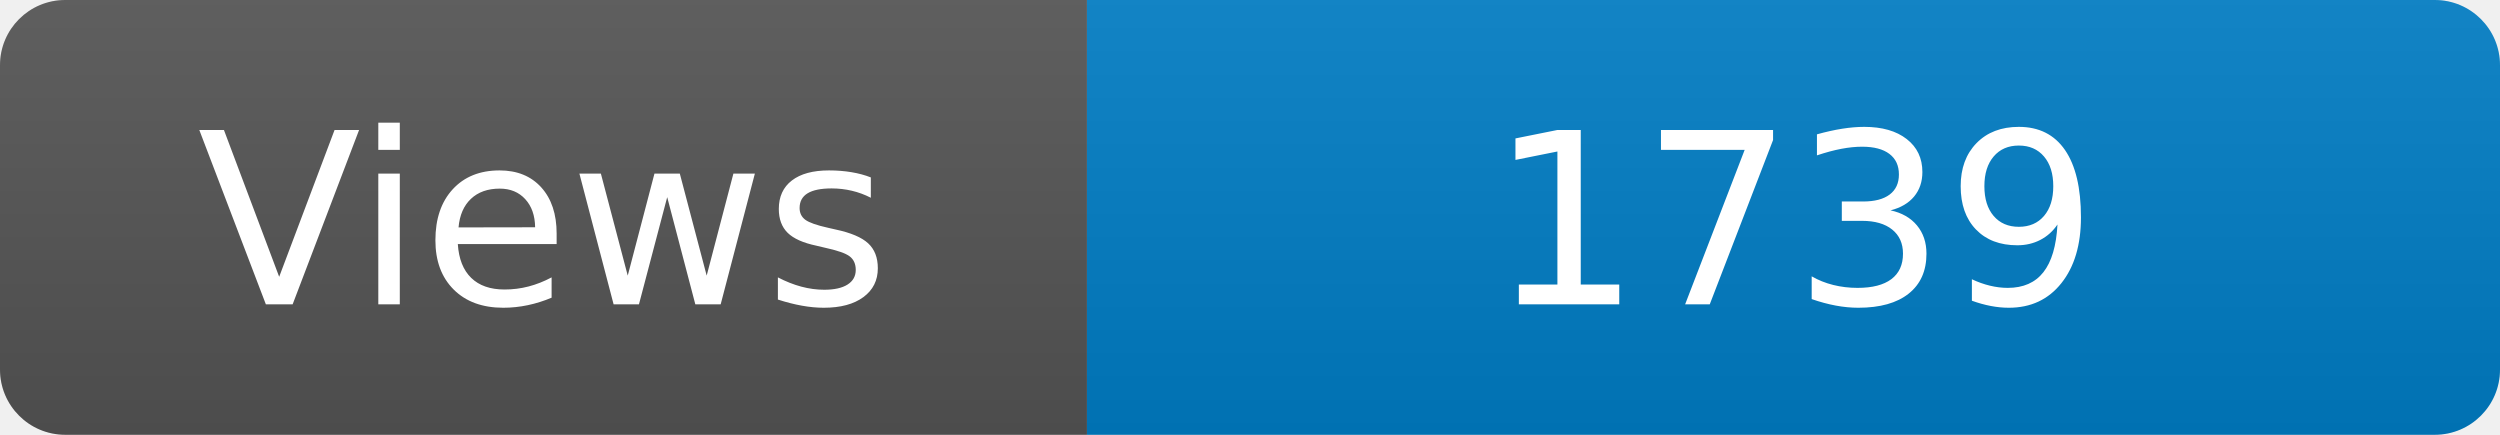
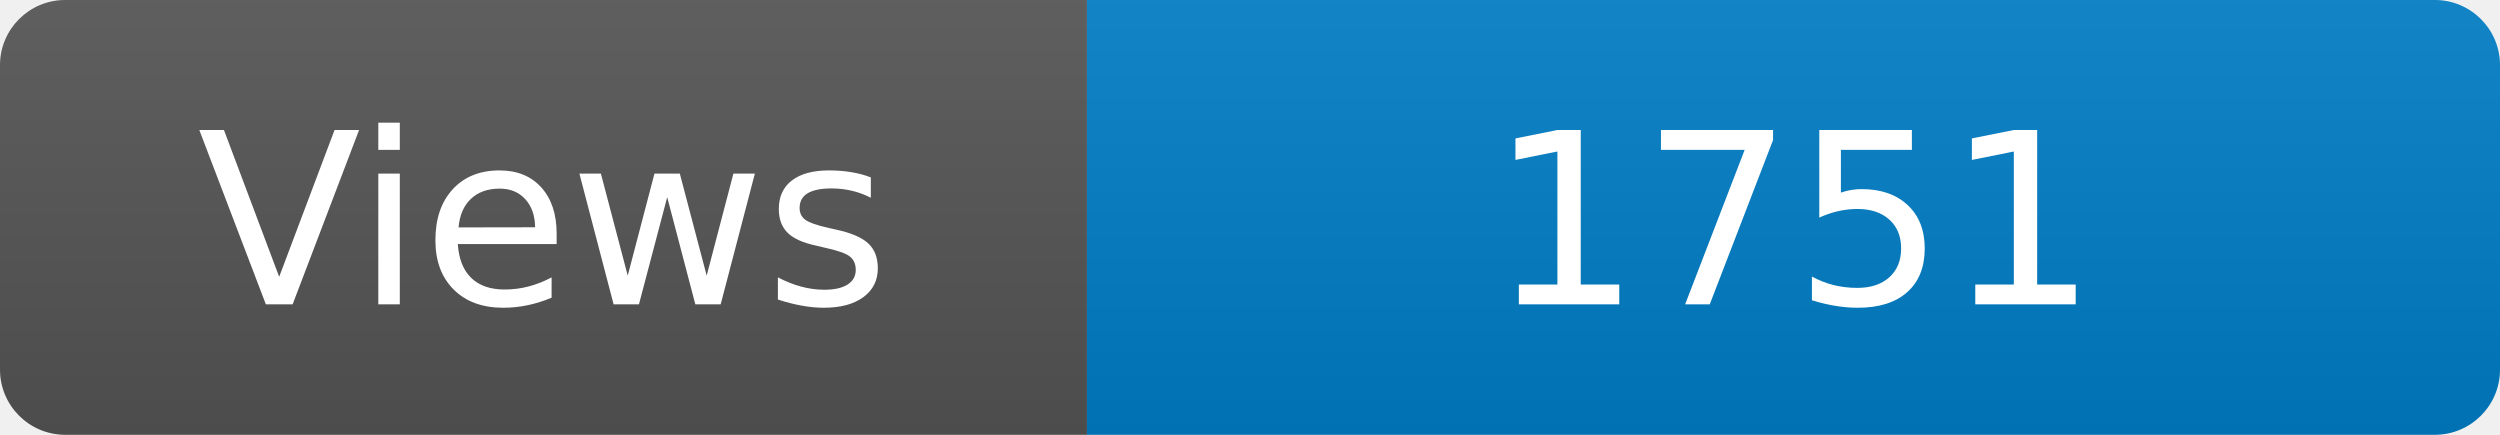
<svg xmlns="http://www.w3.org/2000/svg" width="115" height="20" role="img" aria-label="Maintained?: yes">
  <linearGradient id="s" x2="0" y2="100%">
    <stop offset="0" stop-color="#bbb" stop-opacity=".1" />
    <stop offset="1" stop-opacity=".1" />
  </linearGradient>
  <clipPath id="r">
    <rect width="115" height="20" rx="3" fill="#fff" />
  </clipPath>
  <g clip-path="url(#r)">
    <rect width="50" height="20" fill="#555" />
    <rect x="50" width="160" height="20" fill="#007ec6" />
    <rect width="115" height="20" fill="url(#s)" />
  </g>
  <g fill="#fff" text-anchor="middle" font-family="Verdana,Geneva,DejaVu Sans,sans-serif" font-size="110">
    <text x="250" y="140" transform="scale(.1)" fill="#fff">Views</text>
-     <text x="825" y="140" transform="scale(.1)" fill="#fff">1739</text>
+     <text x="825" y="140" transform="scale(.1)" fill="#fff">1751</text>
  </g>
</svg>
